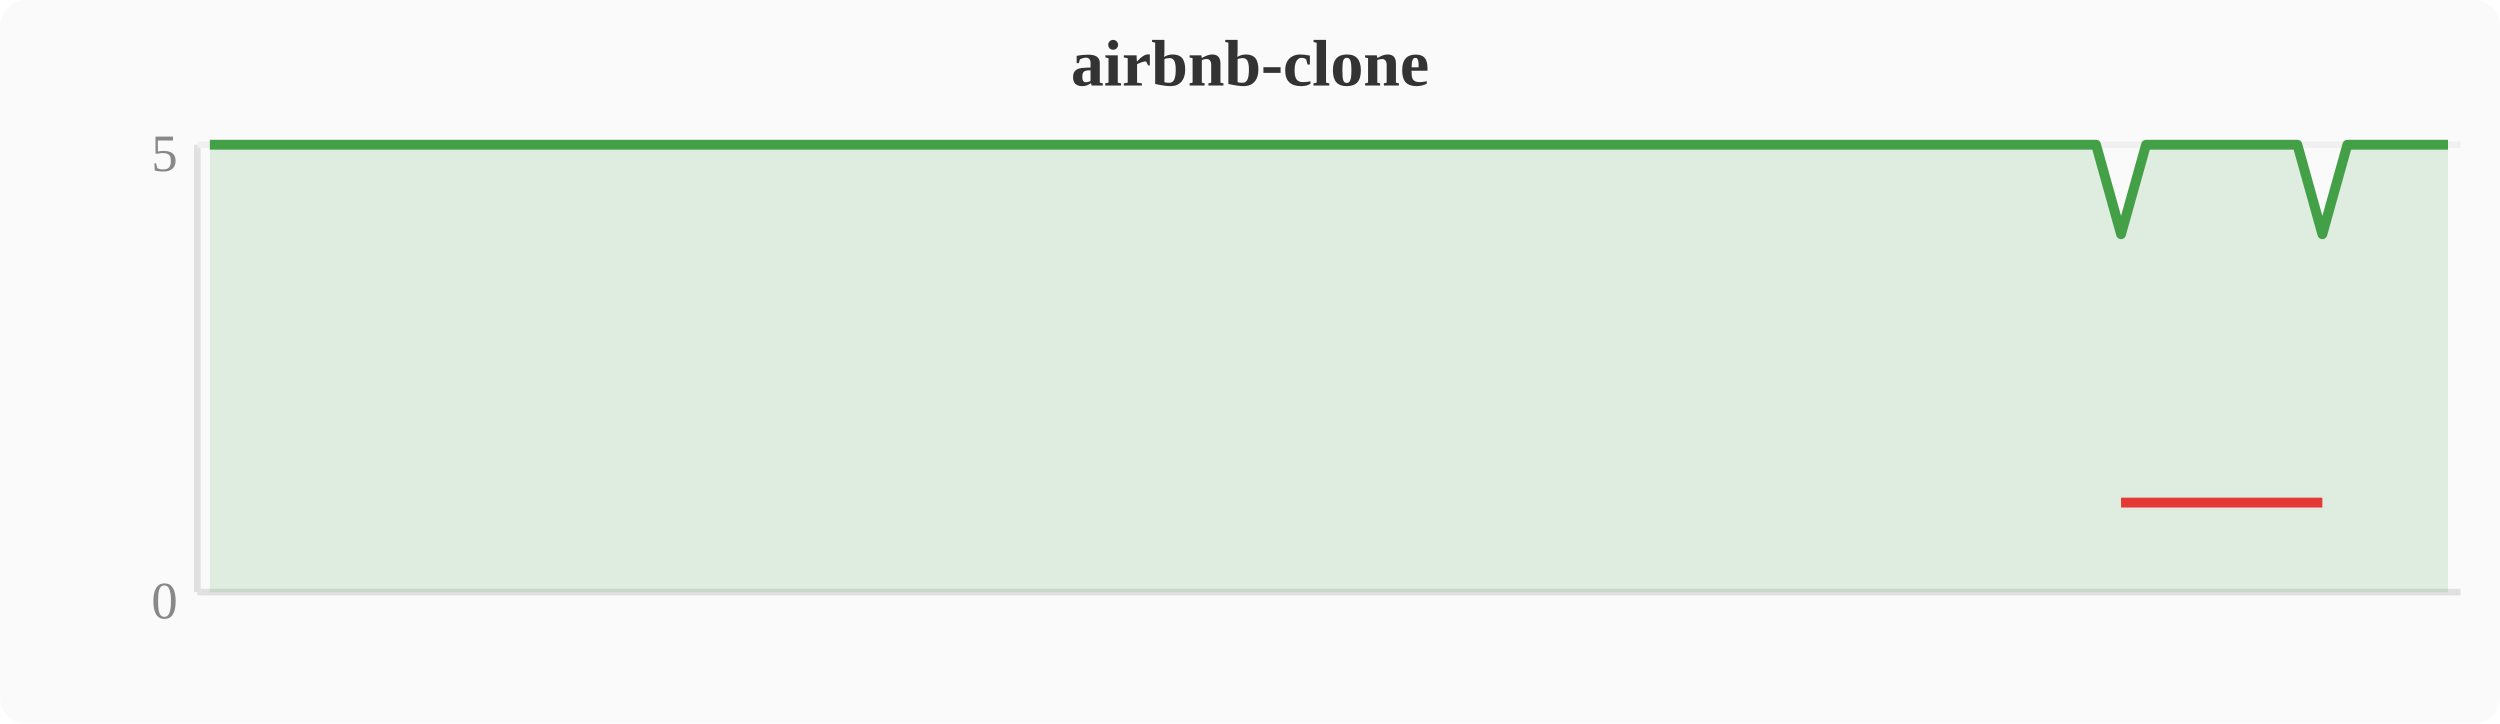
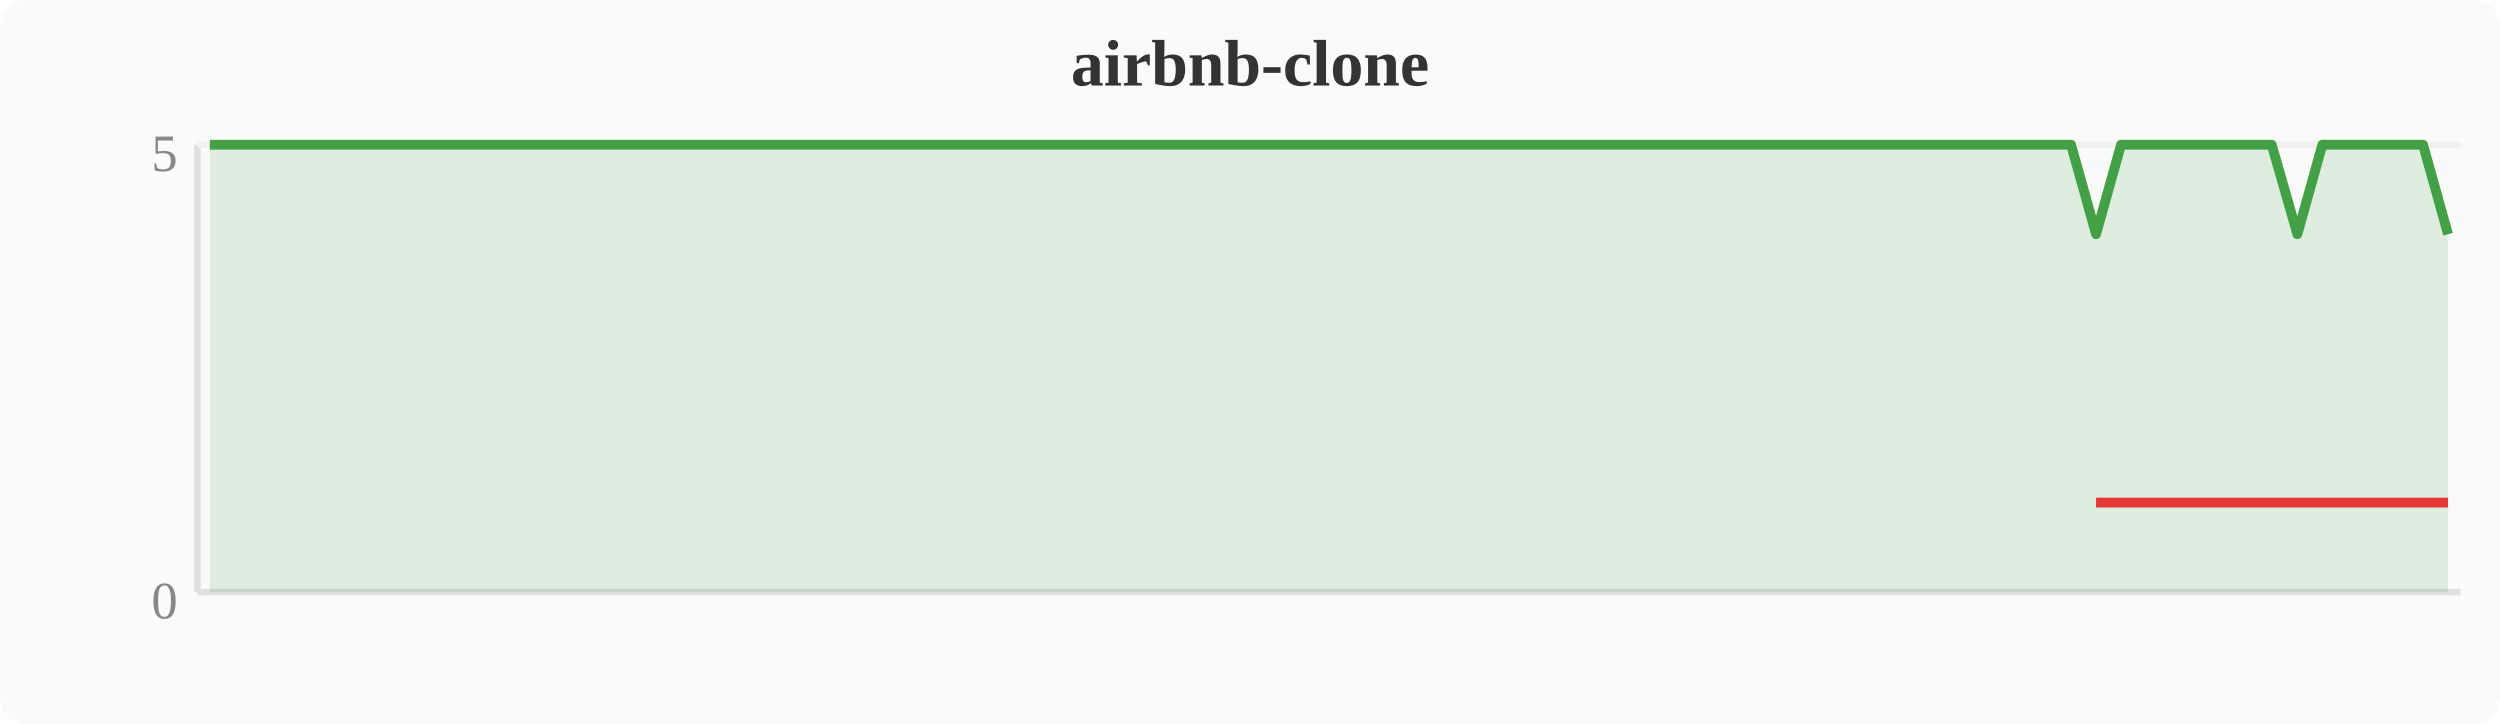
<svg xmlns="http://www.w3.org/2000/svg" width="380" height="110" viewBox="0 0 380 110">
  <rect width="380" height="110" fill="#fafafa" rx="4" />
  <text x="190" y="13" text-anchor="middle" font-size="10" font-weight="bold" fill="#333">airbnb-clone</text>
  <line x1="30" y1="22" x2="30" y2="90" stroke="#e0e0e0" stroke-width="1" />
  <line x1="30" y1="90" x2="374" y2="90" stroke="#e0e0e0" stroke-width="1" />
  <line x1="30" y1="22" x2="374" y2="22" stroke="#f0f0f0" stroke-width="1" />
  <text x="27" y="94" text-anchor="end" font-size="8" fill="#888">0</text>
  <text x="27" y="26" text-anchor="end" font-size="8" fill="#888">5</text>
-   <polygon points="31.9,22.0 35.7,22.0 39.6,22.0 43.4,22.0 47.2,22.0 51.0,22.0 54.8,22.0 58.7,22.0 62.5,22.0 66.3,22.0 70.1,22.0 74.0,22.0 77.8,22.0 81.6,22.0 85.4,22.0 89.2,22.0 93.1,22.0 96.9,22.0 100.7,22.0 104.5,22.0 108.4,22.0 112.2,22.0 116.0,22.0 119.8,22.0 123.6,22.0 127.5,22.0 131.3,22.0 135.1,22.0 138.9,22.0 142.8,22.0 146.6,22.0 150.4,22.0 154.2,22.0 158.0,22.0 161.9,22.0 165.7,22.0 169.5,22.0 173.3,22.0 177.2,22.0 181.0,22.0 184.8,22.0 188.6,22.0 192.4,22.0 196.3,22.0 200.1,22.0 203.9,22.0 207.7,22.0 211.6,22.0 215.4,22.0 219.2,22.0 223.0,22.0 226.8,22.0 230.7,22.0 234.5,22.0 238.3,22.0 242.1,22.0 246.0,22.0 249.8,22.0 253.6,22.0 257.4,22.0 261.2,22.0 265.1,22.0 268.9,22.0 272.7,22.0 276.5,22.0 280.4,22.0 284.2,22.0 288.0,22.0 291.8,22.0 295.6,22.0 299.5,22.0 303.3,22.0 307.1,22.0 310.9,22.0 314.8,22.0 318.6,22.0 322.4,35.6 326.2,22.0 330.0,22.0 333.9,22.0 337.7,22.0 341.5,22.0 345.3,22.0 349.2,22.0 353.0,35.6 356.8,22.0 360.6,22.0 364.4,22.0 368.3,22.0 372.1,22.0 372.1,90 31.9,90" fill="#43a047" opacity="0.15" />
-   <polyline points="31.9,22.0 35.7,22.0 39.6,22.0 43.4,22.0 47.2,22.0 51.0,22.0 54.8,22.0 58.7,22.0 62.5,22.0 66.3,22.0 70.1,22.0 74.0,22.0 77.8,22.0 81.6,22.0 85.4,22.0 89.2,22.0 93.1,22.0 96.9,22.0 100.7,22.0 104.5,22.0 108.4,22.0 112.2,22.0 116.0,22.0 119.8,22.0 123.6,22.0 127.5,22.0 131.3,22.0 135.1,22.0 138.9,22.0 142.8,22.0 146.6,22.0 150.4,22.0 154.2,22.0 158.0,22.0 161.9,22.0 165.7,22.0 169.5,22.0 173.3,22.0 177.2,22.0 181.0,22.0 184.8,22.0 188.6,22.0 192.4,22.0 196.3,22.0 200.1,22.0 203.9,22.0 207.7,22.0 211.6,22.0 215.4,22.0 219.2,22.0 223.0,22.0 226.8,22.0 230.7,22.0 234.5,22.0 238.3,22.0 242.1,22.0 246.0,22.0 249.8,22.0 253.6,22.0 257.4,22.0 261.2,22.0 265.1,22.0 268.9,22.0 272.7,22.0 276.5,22.0 280.4,22.0 284.2,22.0 288.0,22.0 291.8,22.0 295.6,22.0 299.5,22.0 303.3,22.0 307.1,22.0 310.9,22.0 314.8,22.0 318.6,22.0 322.4,35.6 326.2,22.0 330.0,22.0 333.9,22.0 337.7,22.0 341.5,22.0 345.3,22.0 349.2,22.0 353.0,35.6 356.8,22.0 360.6,22.0 364.4,22.0 368.3,22.0 372.1,22.0" fill="none" stroke="#43a047" stroke-width="1.5" stroke-linejoin="round" />
-   <polyline points="322.4,76.4 353.0,76.4" fill="none" stroke="#e53935" stroke-width="1.5" stroke-linejoin="round" />
+   <polygon points="31.9,22.0 35.7,22.0 39.6,22.0 43.4,22.0 47.2,22.0 51.0,22.0 54.8,22.0 58.7,22.0 62.5,22.0 66.3,22.0 70.1,22.0 74.0,22.0 77.8,22.0 81.6,22.0 85.4,22.0 89.2,22.0 93.1,22.0 96.9,22.0 100.7,22.0 104.5,22.0 108.4,22.0 112.2,22.0 116.0,22.0 119.8,22.0 123.6,22.0 127.5,22.0 131.3,22.0 135.1,22.0 138.9,22.0 142.8,22.0 146.6,22.0 150.4,22.0 154.2,22.0 158.0,22.0 161.9,22.0 165.7,22.0 169.5,22.0 173.3,22.0 177.2,22.0 181.0,22.0 184.8,22.0 188.6,22.0 192.4,22.0 196.3,22.0 200.1,22.0 203.9,22.0 207.7,22.0 211.6,22.0 215.4,22.0 219.2,22.0 223.0,22.0 226.8,22.0 230.7,22.0 234.5,22.0 238.3,22.0 242.1,22.0 246.0,22.0 249.8,22.0 253.6,22.0 257.4,22.0 261.2,22.0 265.1,22.0 268.9,22.0 272.7,22.0 276.5,22.0 280.4,22.0 284.2,22.0 288.0,22.0 291.8,22.0 295.6,22.0 299.5,22.0 303.3,22.0 307.1,22.0 310.9,22.0 314.8,22.0 318.6,35.6 322.4,22.0 326.2,22.0 330.0,22.0 333.9,22.0 337.7,22.0 341.5,22.0 345.3,22.0 349.2,35.6 353.0,22.0 356.8,22.0 360.6,22.0 364.4,22.0 368.3,22.0 372.1,35.6 372.1,90 31.9,90" fill="#43a047" opacity="0.15" />
+   <polyline points="31.9,22.0 35.7,22.0 39.6,22.0 43.4,22.0 47.2,22.0 51.0,22.0 54.8,22.0 58.7,22.0 62.5,22.0 66.3,22.0 70.1,22.0 74.0,22.0 77.8,22.0 81.6,22.0 85.4,22.0 89.2,22.0 93.1,22.0 96.9,22.0 100.7,22.0 104.5,22.0 108.4,22.0 112.2,22.0 116.0,22.0 119.8,22.0 123.6,22.0 127.5,22.0 131.3,22.0 135.1,22.0 138.9,22.0 142.8,22.0 146.6,22.0 150.4,22.0 154.2,22.0 158.0,22.0 161.9,22.0 165.7,22.0 169.5,22.0 173.3,22.0 177.2,22.0 181.0,22.0 184.8,22.0 188.6,22.0 192.4,22.0 196.3,22.0 200.1,22.0 203.9,22.0 207.7,22.0 211.6,22.0 215.4,22.0 219.2,22.0 223.0,22.0 226.8,22.0 230.7,22.0 234.5,22.0 238.3,22.0 242.1,22.0 246.0,22.0 249.8,22.0 253.6,22.0 257.4,22.0 261.2,22.0 265.1,22.0 268.9,22.0 272.7,22.0 276.5,22.0 280.4,22.0 284.2,22.0 288.0,22.0 291.8,22.0 295.6,22.0 299.5,22.0 303.3,22.0 307.1,22.0 310.9,22.0 314.8,22.0 318.6,35.6 322.4,22.0 326.2,22.0 330.0,22.0 333.9,22.0 337.7,22.0 341.5,22.0 345.3,22.0 349.2,35.6 353.0,22.0 356.8,22.0 360.6,22.0 364.4,22.0 368.3,22.0 372.1,35.6" fill="none" stroke="#43a047" stroke-width="1.5" stroke-linejoin="round" />
+   <polyline points="318.6,76.4 349.2,76.4 372.1,76.4" fill="none" stroke="#e53935" stroke-width="1.5" stroke-linejoin="round" />
</svg>
